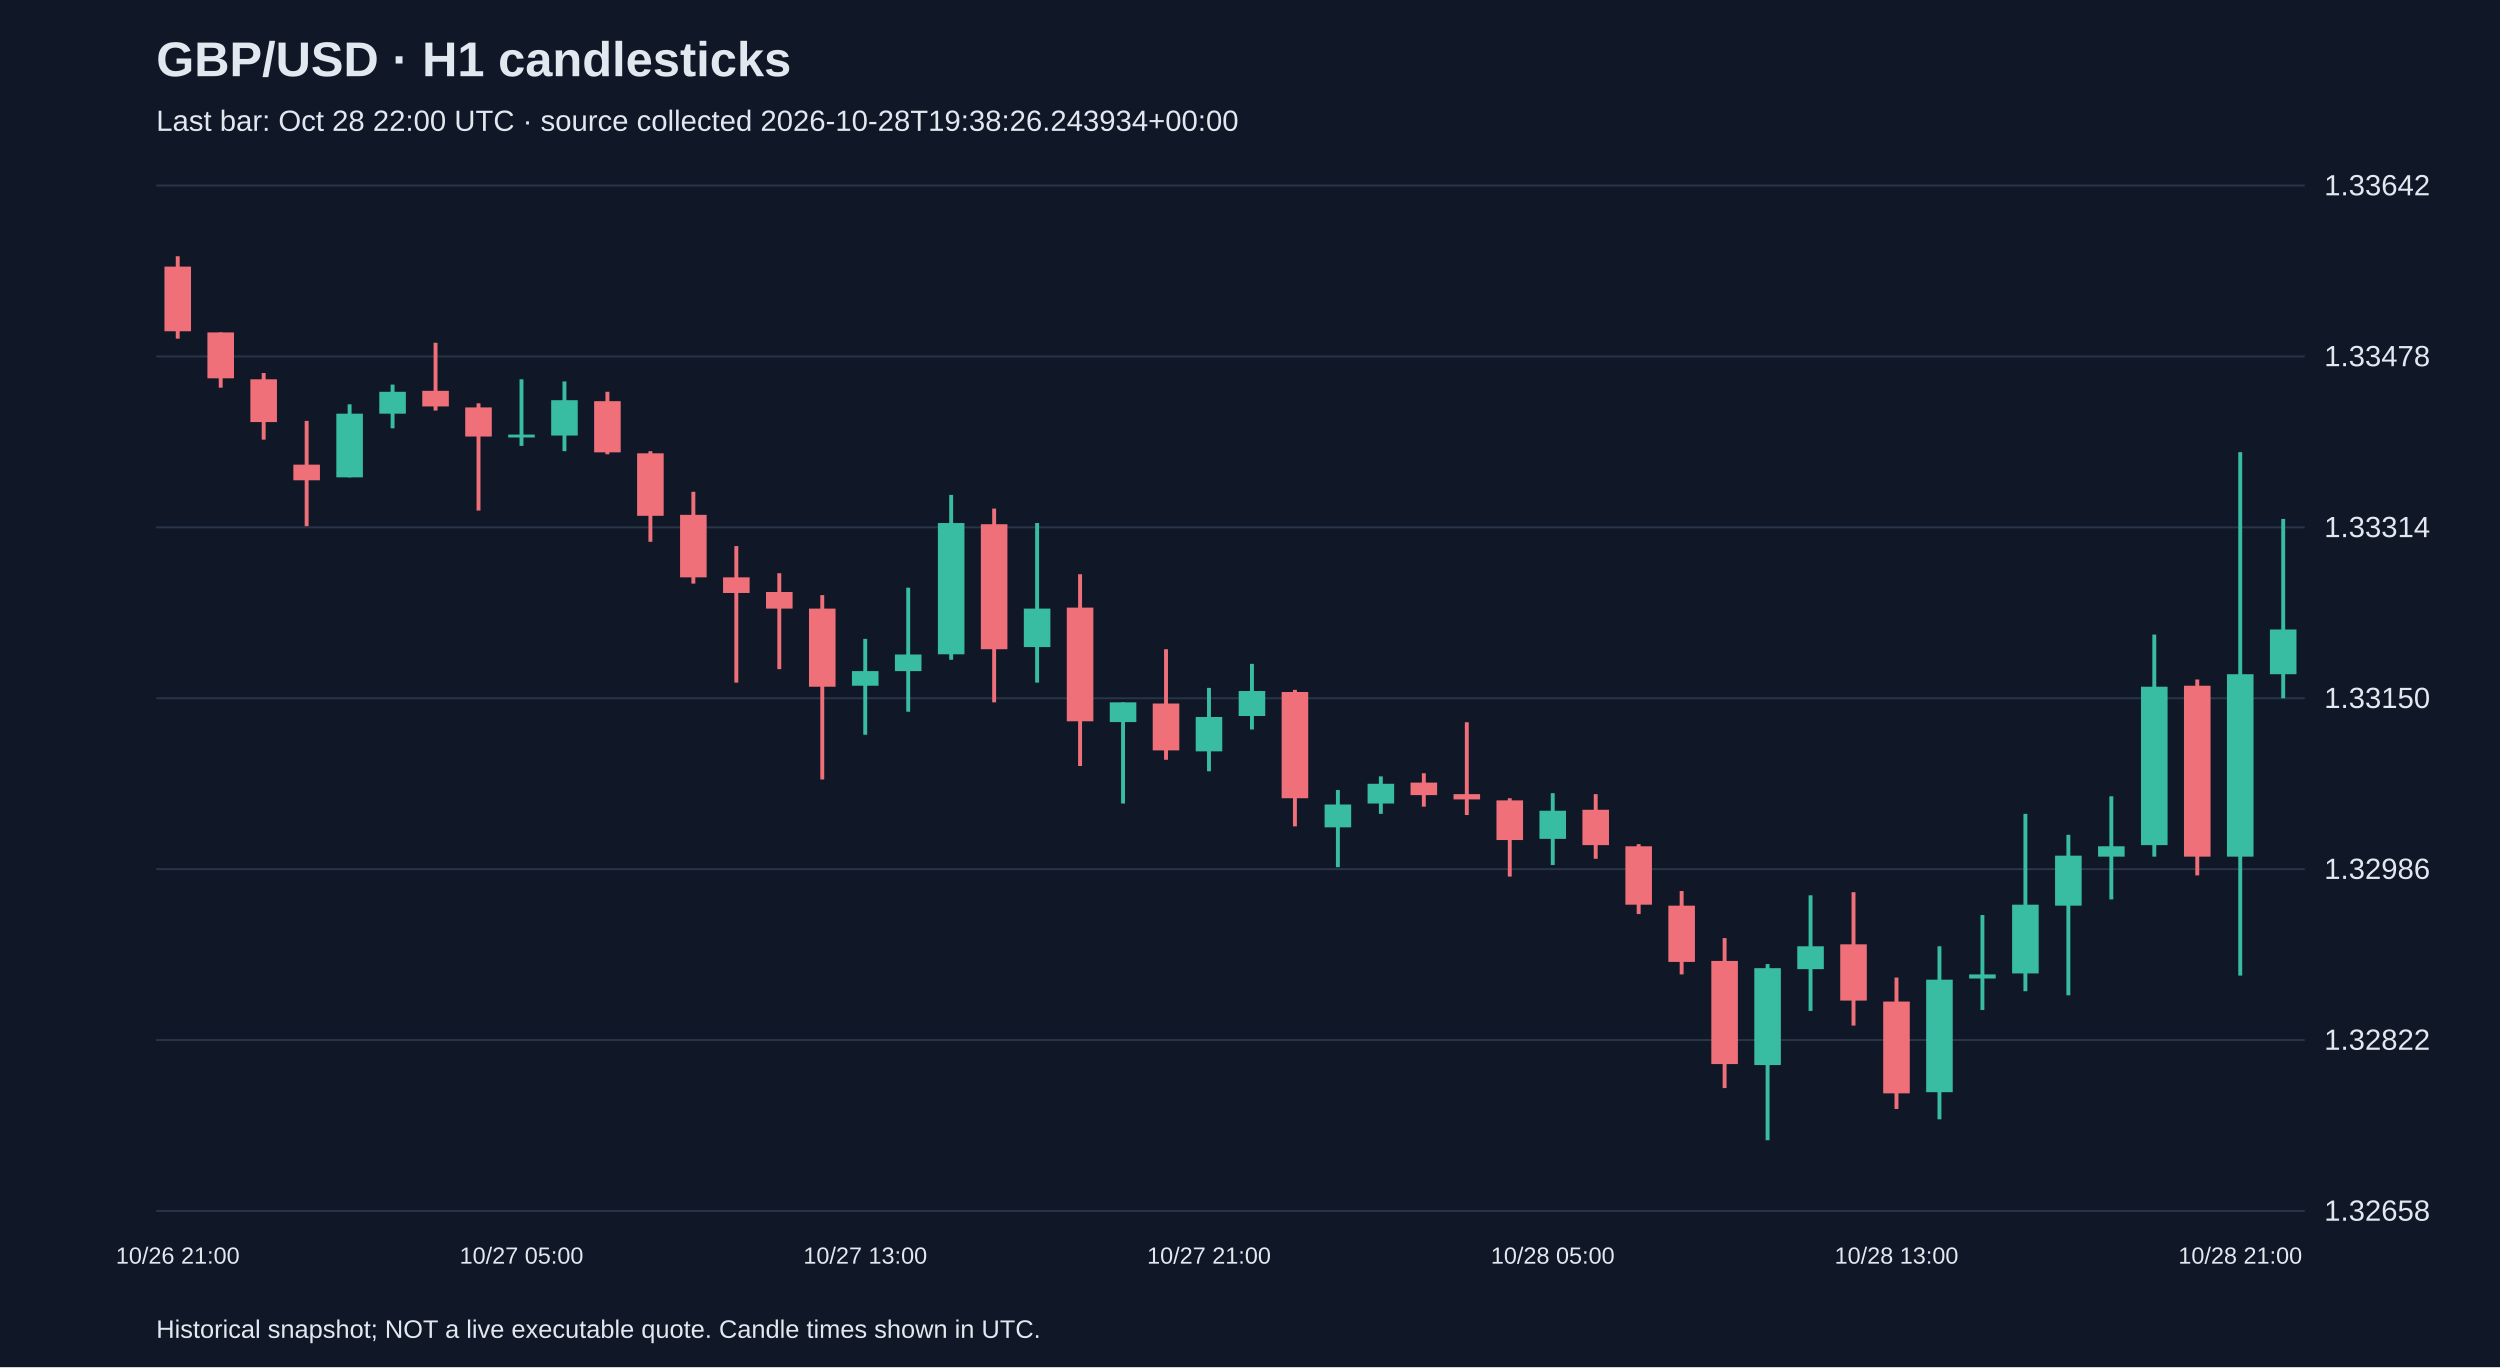
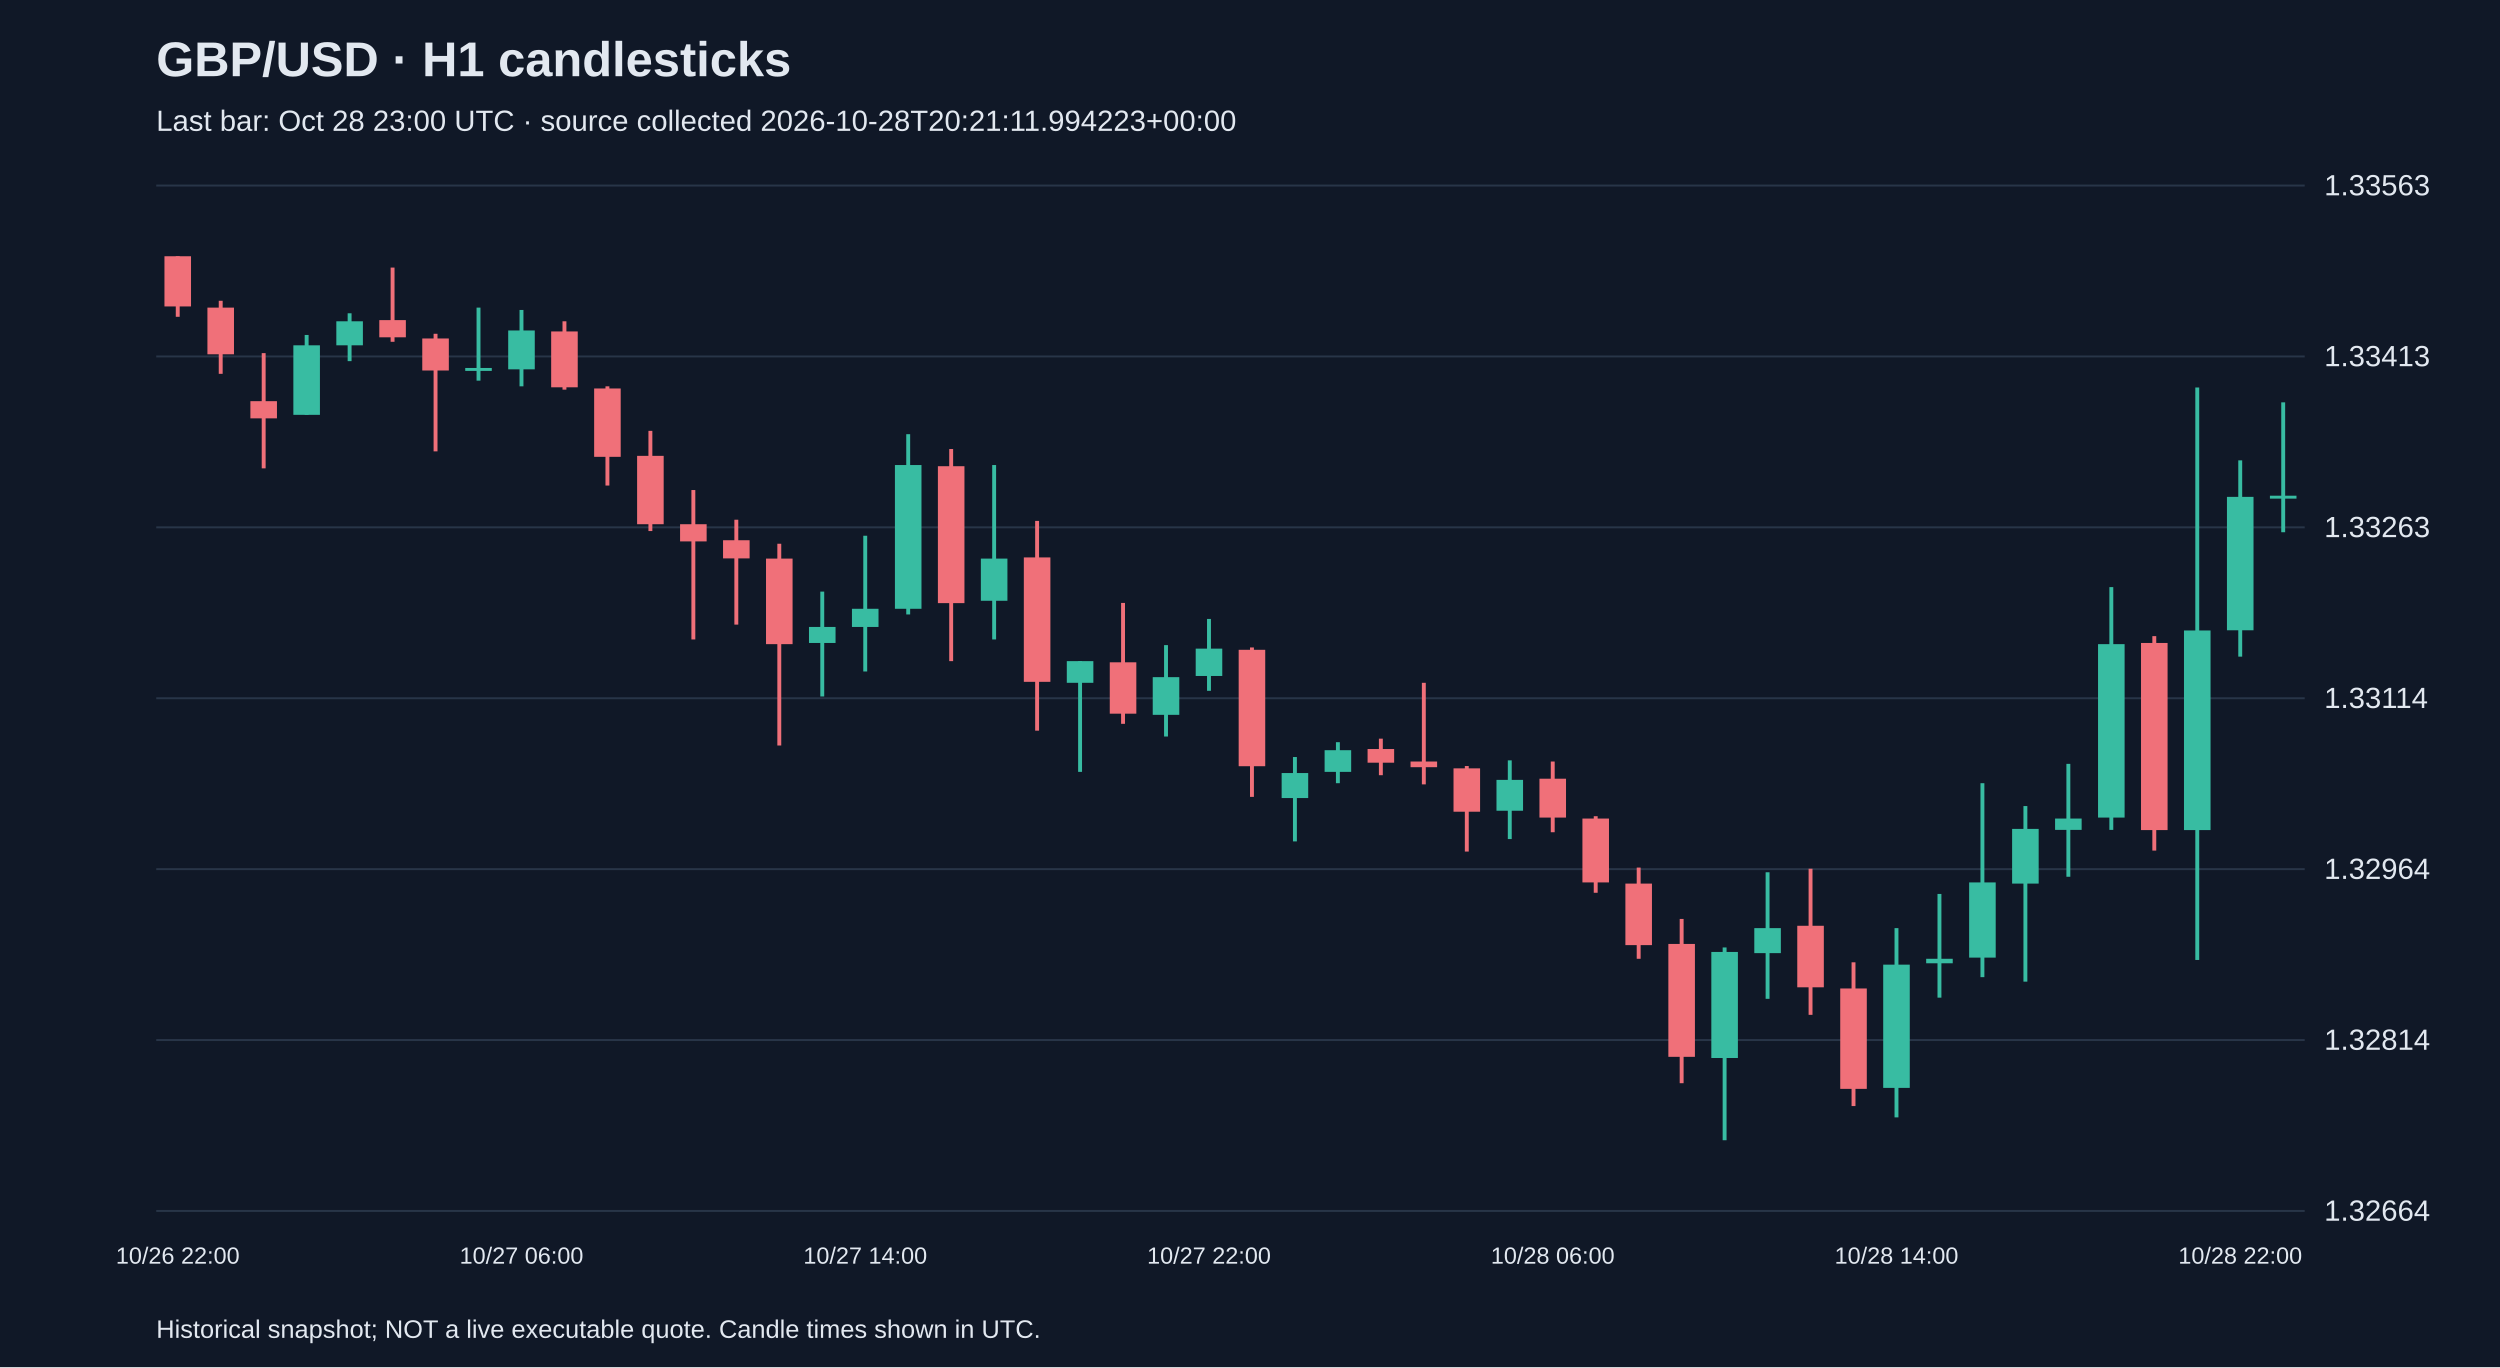
<svg xmlns="http://www.w3.org/2000/svg" viewBox="0 0 1280 700">
  <rect width="100%" height="100%" fill="#101827" />
  <style>text{font-family:Arial,sans-serif;fill:#e2e8f0}</style>
  <text x="80" y="39" font-size="25" font-weight="bold">GBP/USD · H1 candlesticks</text>
-   <text x="80" y="67" font-size="15" fill="#a6b1c5">Last bar: Oct 28 22:00 UTC · source collected 2026-10-28T19:38:26.243934+00:00</text>
+   <text x="80" y="67" font-size="15" fill="#a6b1c5">Last bar: Oct 28 23:00 UTC · source collected 2026-10-28T20:21:11.994223+00:00</text>
  <line x1="80" y1="620.0" x2="1180" y2="620.0" stroke="#283548" />
-   <text x="1190" y="625.0" font-size="15">1.32658</text>
+   <text x="1190" y="625.0" font-size="15">1.32664</text>
  <line x1="80" y1="532.5" x2="1180" y2="532.5" stroke="#283548" />
-   <text x="1190" y="537.5" font-size="15">1.32822</text>
+   <text x="1190" y="537.5" font-size="15">1.32814</text>
  <line x1="80" y1="445.0" x2="1180" y2="445.0" stroke="#283548" />
-   <text x="1190" y="450.0" font-size="15">1.32986</text>
+   <text x="1190" y="450.0" font-size="15">1.32964</text>
  <line x1="80" y1="357.5" x2="1180" y2="357.5" stroke="#283548" />
-   <text x="1190" y="362.5" font-size="15">1.33150</text>
+   <text x="1190" y="362.5" font-size="15">1.33114</text>
  <line x1="80" y1="270.0" x2="1180" y2="270.0" stroke="#283548" />
-   <text x="1190" y="275.0" font-size="15">1.33314</text>
+   <text x="1190" y="275.0" font-size="15">1.33263</text>
  <line x1="80" y1="182.5" x2="1180" y2="182.5" stroke="#283548" />
-   <text x="1190" y="187.5" font-size="15">1.33478</text>
+   <text x="1190" y="187.5" font-size="15">1.33413</text>
  <line x1="80" y1="95.0" x2="1180" y2="95.0" stroke="#283548" />
-   <text x="1190" y="100.0" font-size="15">1.33642</text>
-   <line x1="91.0" y1="131.2" x2="91.0" y2="173.4" stroke="#f07079" stroke-width="2" />
-   <rect x="84.2" y="136.5" width="13.6" height="33.1" fill="#f07079" />
-   <text x="91.0" y="647" text-anchor="middle" font-size="12">10/26 21:00</text>
-   <line x1="113.0" y1="170.2" x2="113.0" y2="198.5" stroke="#f07079" stroke-width="2" />
-   <rect x="106.2" y="170.2" width="13.6" height="23.5" fill="#f07079" />
-   <line x1="135.0" y1="191.0" x2="135.0" y2="225.1" stroke="#f07079" stroke-width="2" />
-   <rect x="128.2" y="194.2" width="13.6" height="21.9" fill="#f07079" />
-   <line x1="157.0" y1="215.5" x2="157.0" y2="269.4" stroke="#f07079" stroke-width="2" />
-   <rect x="150.2" y="237.9" width="13.6" height="8.0" fill="#f07079" />
-   <line x1="179.0" y1="207.0" x2="179.0" y2="244.4" stroke="#38bca2" stroke-width="2" />
-   <rect x="172.2" y="211.8" width="13.6" height="32.6" fill="#38bca2" />
-   <line x1="201.0" y1="196.9" x2="201.0" y2="219.3" stroke="#38bca2" stroke-width="2" />
-   <rect x="194.2" y="200.6" width="13.6" height="11.2" fill="#38bca2" />
-   <line x1="223.0" y1="175.5" x2="223.0" y2="210.2" stroke="#f07079" stroke-width="2" />
-   <rect x="216.2" y="200.1" width="13.6" height="8.0" fill="#f07079" />
-   <line x1="245.0" y1="206.5" x2="245.0" y2="261.4" stroke="#f07079" stroke-width="2" />
-   <rect x="238.2" y="208.6" width="13.6" height="14.9" fill="#f07079" />
-   <line x1="267.0" y1="194.2" x2="267.0" y2="228.3" stroke="#38bca2" stroke-width="2" />
-   <rect x="260.2" y="222.5" width="13.6" height="1.5" fill="#38bca2" />
-   <text x="267.0" y="647" text-anchor="middle" font-size="12">10/27 05:00</text>
-   <line x1="289.0" y1="195.3" x2="289.0" y2="231.0" stroke="#38bca2" stroke-width="2" />
-   <rect x="282.2" y="204.9" width="13.6" height="18.1" fill="#38bca2" />
-   <line x1="311.0" y1="200.6" x2="311.0" y2="232.6" stroke="#f07079" stroke-width="2" />
-   <rect x="304.2" y="205.4" width="13.6" height="26.2" fill="#f07079" />
-   <line x1="333.0" y1="231.0" x2="333.0" y2="277.4" stroke="#f07079" stroke-width="2" />
-   <rect x="326.2" y="232.1" width="13.6" height="32.0" fill="#f07079" />
-   <line x1="355.0" y1="251.8" x2="355.0" y2="298.8" stroke="#f07079" stroke-width="2" />
-   <rect x="348.2" y="263.6" width="13.6" height="32.0" fill="#f07079" />
-   <line x1="377.0" y1="279.6" x2="377.0" y2="349.5" stroke="#f07079" stroke-width="2" />
-   <rect x="370.2" y="295.6" width="13.6" height="8.0" fill="#f07079" />
-   <line x1="399.0" y1="293.5" x2="399.0" y2="342.6" stroke="#f07079" stroke-width="2" />
-   <rect x="392.2" y="303.1" width="13.6" height="8.5" fill="#f07079" />
-   <line x1="421.0" y1="304.7" x2="421.0" y2="399.1" stroke="#f07079" stroke-width="2" />
-   <rect x="414.2" y="311.6" width="13.6" height="40.0" fill="#f07079" />
-   <line x1="443.0" y1="327.1" x2="443.0" y2="376.2" stroke="#38bca2" stroke-width="2" />
-   <rect x="436.2" y="343.6" width="13.6" height="7.5" fill="#38bca2" />
-   <text x="443.0" y="647" text-anchor="middle" font-size="12">10/27 13:00</text>
-   <line x1="465.0" y1="300.9" x2="465.0" y2="364.4" stroke="#38bca2" stroke-width="2" />
-   <rect x="458.2" y="335.1" width="13.6" height="8.5" fill="#38bca2" />
-   <line x1="487.0" y1="253.4" x2="487.0" y2="337.8" stroke="#38bca2" stroke-width="2" />
-   <rect x="480.2" y="267.8" width="13.6" height="67.2" fill="#38bca2" />
-   <line x1="509.0" y1="260.4" x2="509.0" y2="359.6" stroke="#f07079" stroke-width="2" />
-   <rect x="502.2" y="268.4" width="13.6" height="64.0" fill="#f07079" />
-   <line x1="531.0" y1="267.8" x2="531.0" y2="349.5" stroke="#38bca2" stroke-width="2" />
-   <rect x="524.2" y="311.6" width="13.6" height="19.7" fill="#38bca2" />
-   <line x1="553.0" y1="294.0" x2="553.0" y2="392.2" stroke="#f07079" stroke-width="2" />
-   <rect x="546.2" y="311.1" width="13.6" height="58.2" fill="#f07079" />
-   <line x1="575.0" y1="359.6" x2="575.0" y2="411.4" stroke="#38bca2" stroke-width="2" />
-   <rect x="568.2" y="359.6" width="13.6" height="10.1" fill="#38bca2" />
-   <line x1="597.0" y1="332.4" x2="597.0" y2="389.0" stroke="#f07079" stroke-width="2" />
-   <rect x="590.2" y="360.2" width="13.6" height="24.0" fill="#f07079" />
-   <line x1="619.0" y1="352.2" x2="619.0" y2="394.9" stroke="#38bca2" stroke-width="2" />
-   <rect x="612.2" y="367.1" width="13.6" height="17.6" fill="#38bca2" />
-   <text x="619.0" y="647" text-anchor="middle" font-size="12">10/27 21:00</text>
-   <line x1="641.0" y1="339.9" x2="641.0" y2="373.5" stroke="#38bca2" stroke-width="2" />
-   <rect x="634.2" y="353.8" width="13.6" height="12.8" fill="#38bca2" />
-   <line x1="663.0" y1="353.2" x2="663.0" y2="423.1" stroke="#f07079" stroke-width="2" />
-   <rect x="656.2" y="354.3" width="13.6" height="54.4" fill="#f07079" />
-   <line x1="685.0" y1="404.5" x2="685.0" y2="444.0" stroke="#38bca2" stroke-width="2" />
-   <rect x="678.2" y="411.9" width="13.6" height="11.7" fill="#38bca2" />
-   <line x1="707.0" y1="397.5" x2="707.0" y2="416.7" stroke="#38bca2" stroke-width="2" />
-   <rect x="700.2" y="401.3" width="13.6" height="10.1" fill="#38bca2" />
-   <line x1="729.0" y1="395.9" x2="729.0" y2="413.0" stroke="#f07079" stroke-width="2" />
-   <rect x="722.2" y="400.7" width="13.6" height="6.4" fill="#f07079" />
-   <line x1="751.0" y1="369.8" x2="751.0" y2="417.3" stroke="#f07079" stroke-width="2" />
-   <rect x="744.2" y="406.6" width="13.6" height="2.7" fill="#f07079" />
-   <line x1="773.0" y1="408.7" x2="773.0" y2="448.8" stroke="#f07079" stroke-width="2" />
-   <rect x="766.2" y="409.8" width="13.6" height="20.3" fill="#f07079" />
-   <line x1="795.0" y1="406.1" x2="795.0" y2="442.9" stroke="#38bca2" stroke-width="2" />
-   <rect x="788.2" y="415.1" width="13.6" height="14.4" fill="#38bca2" />
-   <text x="795.0" y="647" text-anchor="middle" font-size="12">10/28 05:00</text>
-   <line x1="817.0" y1="406.6" x2="817.0" y2="439.7" stroke="#f07079" stroke-width="2" />
-   <rect x="810.2" y="414.6" width="13.6" height="18.1" fill="#f07079" />
-   <line x1="839.0" y1="432.2" x2="839.0" y2="468.0" stroke="#f07079" stroke-width="2" />
-   <rect x="832.2" y="433.3" width="13.6" height="29.9" fill="#f07079" />
-   <line x1="861.0" y1="456.2" x2="861.0" y2="498.9" stroke="#f07079" stroke-width="2" />
-   <rect x="854.2" y="463.7" width="13.6" height="28.8" fill="#f07079" />
-   <line x1="883.0" y1="480.3" x2="883.0" y2="557.1" stroke="#f07079" stroke-width="2" />
-   <rect x="876.2" y="492.0" width="13.6" height="52.8" fill="#f07079" />
-   <line x1="905.0" y1="493.6" x2="905.0" y2="583.8" stroke="#38bca2" stroke-width="2" />
-   <rect x="898.2" y="495.7" width="13.6" height="49.6" fill="#38bca2" />
-   <line x1="927.0" y1="458.4" x2="927.0" y2="517.6" stroke="#38bca2" stroke-width="2" />
-   <rect x="920.2" y="484.5" width="13.6" height="11.7" fill="#38bca2" />
-   <line x1="949.0" y1="456.8" x2="949.0" y2="525.1" stroke="#f07079" stroke-width="2" />
-   <rect x="942.2" y="483.5" width="13.6" height="28.8" fill="#f07079" />
-   <line x1="971.0" y1="500.5" x2="971.0" y2="567.8" stroke="#f07079" stroke-width="2" />
-   <rect x="964.2" y="512.8" width="13.6" height="47.0" fill="#f07079" />
-   <text x="971.0" y="647" text-anchor="middle" font-size="12">10/28 13:00</text>
-   <line x1="993.0" y1="484.5" x2="993.0" y2="573.1" stroke="#38bca2" stroke-width="2" />
-   <rect x="986.2" y="501.6" width="13.6" height="57.6" fill="#38bca2" />
-   <line x1="1015.0" y1="468.5" x2="1015.0" y2="517.1" stroke="#38bca2" stroke-width="2" />
-   <rect x="1008.2" y="498.9" width="13.6" height="2.1" fill="#38bca2" />
-   <line x1="1037.0" y1="416.7" x2="1037.0" y2="507.5" stroke="#38bca2" stroke-width="2" />
-   <rect x="1030.2" y="463.2" width="13.6" height="35.2" fill="#38bca2" />
-   <line x1="1059.0" y1="427.4" x2="1059.0" y2="509.6" stroke="#38bca2" stroke-width="2" />
-   <rect x="1052.2" y="438.1" width="13.6" height="25.6" fill="#38bca2" />
-   <line x1="1081.0" y1="407.7" x2="1081.0" y2="460.5" stroke="#38bca2" stroke-width="2" />
-   <rect x="1074.2" y="433.3" width="13.6" height="5.3" fill="#38bca2" />
-   <line x1="1103.0" y1="324.9" x2="1103.0" y2="438.6" stroke="#38bca2" stroke-width="2" />
-   <rect x="1096.2" y="351.6" width="13.6" height="81.1" fill="#38bca2" />
-   <line x1="1125.0" y1="347.9" x2="1125.0" y2="448.2" stroke="#f07079" stroke-width="2" />
-   <rect x="1118.2" y="351.1" width="13.6" height="87.5" fill="#f07079" />
-   <line x1="1147.0" y1="231.5" x2="1147.0" y2="499.5" stroke="#38bca2" stroke-width="2" />
-   <rect x="1140.2" y="345.2" width="13.6" height="93.4" fill="#38bca2" />
-   <text x="1147.0" y="647" text-anchor="middle" font-size="12">10/28 21:00</text>
-   <line x1="1169.0" y1="265.7" x2="1169.0" y2="357.5" stroke="#38bca2" stroke-width="2" />
-   <rect x="1162.2" y="322.3" width="13.6" height="22.9" fill="#38bca2" />
+   <text x="1190" y="100.0" font-size="15">1.33563</text>
+   <line x1="91.0" y1="131.2" x2="91.0" y2="162.2" stroke="#f07079" stroke-width="2" />
+   <rect x="84.2" y="131.2" width="13.6" height="25.7" fill="#f07079" />
+   <text x="91.0" y="647" text-anchor="middle" font-size="12">10/26 22:00</text>
+   <line x1="113.0" y1="154.0" x2="113.0" y2="191.4" stroke="#f07079" stroke-width="2" />
+   <rect x="106.2" y="157.5" width="13.6" height="23.9" fill="#f07079" />
+   <line x1="135.0" y1="180.8" x2="135.0" y2="239.8" stroke="#f07079" stroke-width="2" />
+   <rect x="128.2" y="205.4" width="13.6" height="8.8" fill="#f07079" />
+   <line x1="157.0" y1="171.5" x2="157.0" y2="212.4" stroke="#38bca2" stroke-width="2" />
+   <rect x="150.2" y="176.8" width="13.6" height="35.6" fill="#38bca2" />
+   <line x1="179.0" y1="160.4" x2="179.0" y2="184.9" stroke="#38bca2" stroke-width="2" />
+   <rect x="172.2" y="164.5" width="13.6" height="12.3" fill="#38bca2" />
+   <line x1="201.0" y1="137.0" x2="201.0" y2="175.0" stroke="#f07079" stroke-width="2" />
+   <rect x="194.2" y="163.9" width="13.6" height="8.8" fill="#f07079" />
+   <line x1="223.0" y1="170.9" x2="223.0" y2="231.1" stroke="#f07079" stroke-width="2" />
+   <rect x="216.2" y="173.3" width="13.6" height="16.4" fill="#f07079" />
+   <line x1="245.0" y1="157.5" x2="245.0" y2="194.9" stroke="#38bca2" stroke-width="2" />
+   <rect x="238.2" y="188.4" width="13.6" height="1.5" fill="#38bca2" />
+   <line x1="267.0" y1="158.7" x2="267.0" y2="197.8" stroke="#38bca2" stroke-width="2" />
+   <rect x="260.2" y="169.2" width="13.6" height="19.9" fill="#38bca2" />
+   <text x="267.0" y="647" text-anchor="middle" font-size="12">10/27 06:00</text>
+   <line x1="289.0" y1="164.5" x2="289.0" y2="199.5" stroke="#f07079" stroke-width="2" />
+   <rect x="282.2" y="169.7" width="13.6" height="28.6" fill="#f07079" />
+   <line x1="311.0" y1="197.8" x2="311.0" y2="248.6" stroke="#f07079" stroke-width="2" />
+   <rect x="304.2" y="198.9" width="13.6" height="35.0" fill="#f07079" />
+   <line x1="333.0" y1="220.6" x2="333.0" y2="271.9" stroke="#f07079" stroke-width="2" />
+   <rect x="326.2" y="233.4" width="13.6" height="35.0" fill="#f07079" />
+   <line x1="355.0" y1="250.9" x2="355.0" y2="327.4" stroke="#f07079" stroke-width="2" />
+   <rect x="348.2" y="268.4" width="13.6" height="8.8" fill="#f07079" />
+   <line x1="377.0" y1="266.1" x2="377.0" y2="319.8" stroke="#f07079" stroke-width="2" />
+   <rect x="370.2" y="276.6" width="13.6" height="9.3" fill="#f07079" />
+   <line x1="399.0" y1="278.4" x2="399.0" y2="381.7" stroke="#f07079" stroke-width="2" />
+   <rect x="392.2" y="286.0" width="13.6" height="43.8" fill="#f07079" />
+   <line x1="421.0" y1="302.9" x2="421.0" y2="356.6" stroke="#38bca2" stroke-width="2" />
+   <rect x="414.2" y="321.0" width="13.6" height="8.2" fill="#38bca2" />
+   <line x1="443.0" y1="274.3" x2="443.0" y2="343.8" stroke="#38bca2" stroke-width="2" />
+   <rect x="436.2" y="311.7" width="13.6" height="9.3" fill="#38bca2" />
+   <text x="443.0" y="647" text-anchor="middle" font-size="12">10/27 14:00</text>
+   <line x1="465.0" y1="222.3" x2="465.0" y2="314.6" stroke="#38bca2" stroke-width="2" />
+   <rect x="458.2" y="238.1" width="13.6" height="73.6" fill="#38bca2" />
+   <line x1="487.0" y1="229.9" x2="487.0" y2="338.5" stroke="#f07079" stroke-width="2" />
+   <rect x="480.2" y="238.7" width="13.6" height="70.1" fill="#f07079" />
+   <line x1="509.0" y1="238.1" x2="509.0" y2="327.4" stroke="#38bca2" stroke-width="2" />
+   <rect x="502.2" y="286.0" width="13.6" height="21.6" fill="#38bca2" />
+   <line x1="531.0" y1="266.7" x2="531.0" y2="374.1" stroke="#f07079" stroke-width="2" />
+   <rect x="524.2" y="285.4" width="13.6" height="63.7" fill="#f07079" />
+   <line x1="553.0" y1="338.5" x2="553.0" y2="395.2" stroke="#38bca2" stroke-width="2" />
+   <rect x="546.2" y="338.5" width="13.6" height="11.1" fill="#38bca2" />
+   <line x1="575.0" y1="308.7" x2="575.0" y2="370.6" stroke="#f07079" stroke-width="2" />
+   <rect x="568.2" y="339.1" width="13.6" height="26.3" fill="#f07079" />
+   <line x1="597.0" y1="330.3" x2="597.0" y2="377.1" stroke="#38bca2" stroke-width="2" />
+   <rect x="590.2" y="346.7" width="13.6" height="19.3" fill="#38bca2" />
+   <line x1="619.0" y1="316.9" x2="619.0" y2="353.7" stroke="#38bca2" stroke-width="2" />
+   <rect x="612.2" y="332.1" width="13.6" height="14.0" fill="#38bca2" />
+   <text x="619.0" y="647" text-anchor="middle" font-size="12">10/27 22:00</text>
+   <line x1="641.0" y1="331.5" x2="641.0" y2="408.0" stroke="#f07079" stroke-width="2" />
+   <rect x="634.2" y="332.7" width="13.6" height="59.6" fill="#f07079" />
+   <line x1="663.0" y1="387.6" x2="663.0" y2="430.8" stroke="#38bca2" stroke-width="2" />
+   <rect x="656.2" y="395.8" width="13.6" height="12.8" fill="#38bca2" />
+   <line x1="685.0" y1="380.0" x2="685.0" y2="401.0" stroke="#38bca2" stroke-width="2" />
+   <rect x="678.2" y="384.1" width="13.6" height="11.1" fill="#38bca2" />
+   <line x1="707.0" y1="378.2" x2="707.0" y2="396.9" stroke="#f07079" stroke-width="2" />
+   <rect x="700.2" y="383.5" width="13.6" height="7.0" fill="#f07079" />
+   <line x1="729.0" y1="349.6" x2="729.0" y2="401.6" stroke="#f07079" stroke-width="2" />
+   <rect x="722.2" y="389.9" width="13.6" height="2.9" fill="#f07079" />
+   <line x1="751.0" y1="392.2" x2="751.0" y2="436.0" stroke="#f07079" stroke-width="2" />
+   <rect x="744.2" y="393.4" width="13.6" height="22.2" fill="#f07079" />
+   <line x1="773.0" y1="389.3" x2="773.0" y2="429.6" stroke="#38bca2" stroke-width="2" />
+   <rect x="766.2" y="399.3" width="13.6" height="15.8" fill="#38bca2" />
+   <line x1="795.0" y1="389.9" x2="795.0" y2="426.1" stroke="#f07079" stroke-width="2" />
+   <rect x="788.2" y="398.7" width="13.6" height="19.9" fill="#f07079" />
+   <text x="795.0" y="647" text-anchor="middle" font-size="12">10/28 06:00</text>
+   <line x1="817.0" y1="417.9" x2="817.0" y2="457.1" stroke="#f07079" stroke-width="2" />
+   <rect x="810.2" y="419.1" width="13.6" height="32.7" fill="#f07079" />
+   <line x1="839.0" y1="444.2" x2="839.0" y2="490.9" stroke="#f07079" stroke-width="2" />
+   <rect x="832.2" y="452.4" width="13.6" height="31.5" fill="#f07079" />
+   <line x1="861.0" y1="470.5" x2="861.0" y2="554.6" stroke="#f07079" stroke-width="2" />
+   <rect x="854.2" y="483.3" width="13.6" height="57.8" fill="#f07079" />
+   <line x1="883.0" y1="485.1" x2="883.0" y2="583.8" stroke="#38bca2" stroke-width="2" />
+   <rect x="876.2" y="487.4" width="13.6" height="54.3" fill="#38bca2" />
+   <line x1="905.0" y1="446.6" x2="905.0" y2="511.4" stroke="#38bca2" stroke-width="2" />
+   <rect x="898.2" y="475.2" width="13.6" height="12.8" fill="#38bca2" />
+   <line x1="927.0" y1="444.8" x2="927.0" y2="519.6" stroke="#f07079" stroke-width="2" />
+   <rect x="920.2" y="474.0" width="13.6" height="31.5" fill="#f07079" />
+   <line x1="949.0" y1="492.7" x2="949.0" y2="566.3" stroke="#f07079" stroke-width="2" />
+   <rect x="942.2" y="506.1" width="13.6" height="51.4" fill="#f07079" />
+   <line x1="971.0" y1="475.2" x2="971.0" y2="572.1" stroke="#38bca2" stroke-width="2" />
+   <rect x="964.2" y="493.9" width="13.6" height="63.1" fill="#38bca2" />
+   <text x="971.0" y="647" text-anchor="middle" font-size="12">10/28 14:00</text>
+   <line x1="993.0" y1="457.7" x2="993.0" y2="510.8" stroke="#38bca2" stroke-width="2" />
+   <rect x="986.2" y="490.9" width="13.6" height="2.3" fill="#38bca2" />
+   <line x1="1015.0" y1="401.0" x2="1015.0" y2="500.3" stroke="#38bca2" stroke-width="2" />
+   <rect x="1008.2" y="451.8" width="13.6" height="38.5" fill="#38bca2" />
+   <line x1="1037.0" y1="412.7" x2="1037.0" y2="502.6" stroke="#38bca2" stroke-width="2" />
+   <rect x="1030.2" y="424.4" width="13.6" height="28.0" fill="#38bca2" />
+   <line x1="1059.0" y1="391.1" x2="1059.0" y2="448.9" stroke="#38bca2" stroke-width="2" />
+   <rect x="1052.2" y="419.1" width="13.6" height="5.8" fill="#38bca2" />
+   <line x1="1081.0" y1="300.6" x2="1081.0" y2="424.9" stroke="#38bca2" stroke-width="2" />
+   <rect x="1074.2" y="329.8" width="13.6" height="88.8" fill="#38bca2" />
+   <line x1="1103.0" y1="325.7" x2="1103.0" y2="435.5" stroke="#f07079" stroke-width="2" />
+   <rect x="1096.2" y="329.2" width="13.6" height="95.8" fill="#f07079" />
+   <line x1="1125.0" y1="198.4" x2="1125.0" y2="491.5" stroke="#38bca2" stroke-width="2" />
+   <rect x="1118.2" y="322.8" width="13.6" height="102.2" fill="#38bca2" />
+   <line x1="1147.0" y1="235.7" x2="1147.0" y2="336.2" stroke="#38bca2" stroke-width="2" />
+   <rect x="1140.2" y="254.4" width="13.6" height="68.3" fill="#38bca2" />
+   <text x="1147.0" y="647" text-anchor="middle" font-size="12">10/28 22:00</text>
+   <line x1="1169.0" y1="206.0" x2="1169.0" y2="272.5" stroke="#38bca2" stroke-width="2" />
+   <rect x="1162.2" y="253.8" width="13.6" height="1.5" fill="#38bca2" />
  <text x="80" y="685" font-size="13">Historical snapshot; NOT a live executable quote. Candle times shown in UTC.</text>
</svg>
